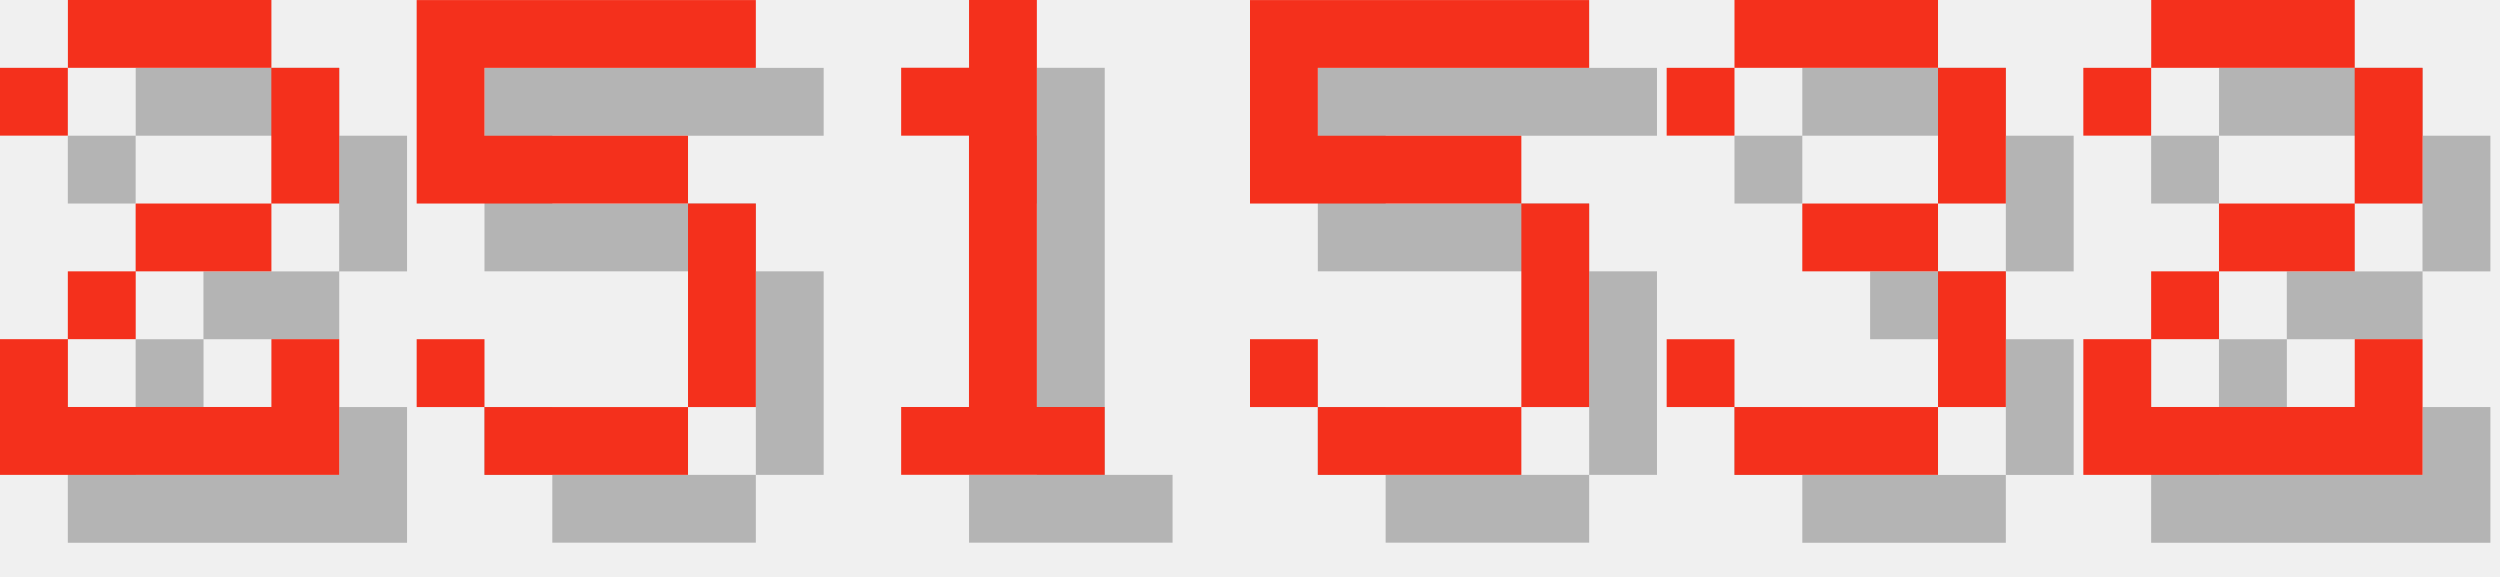
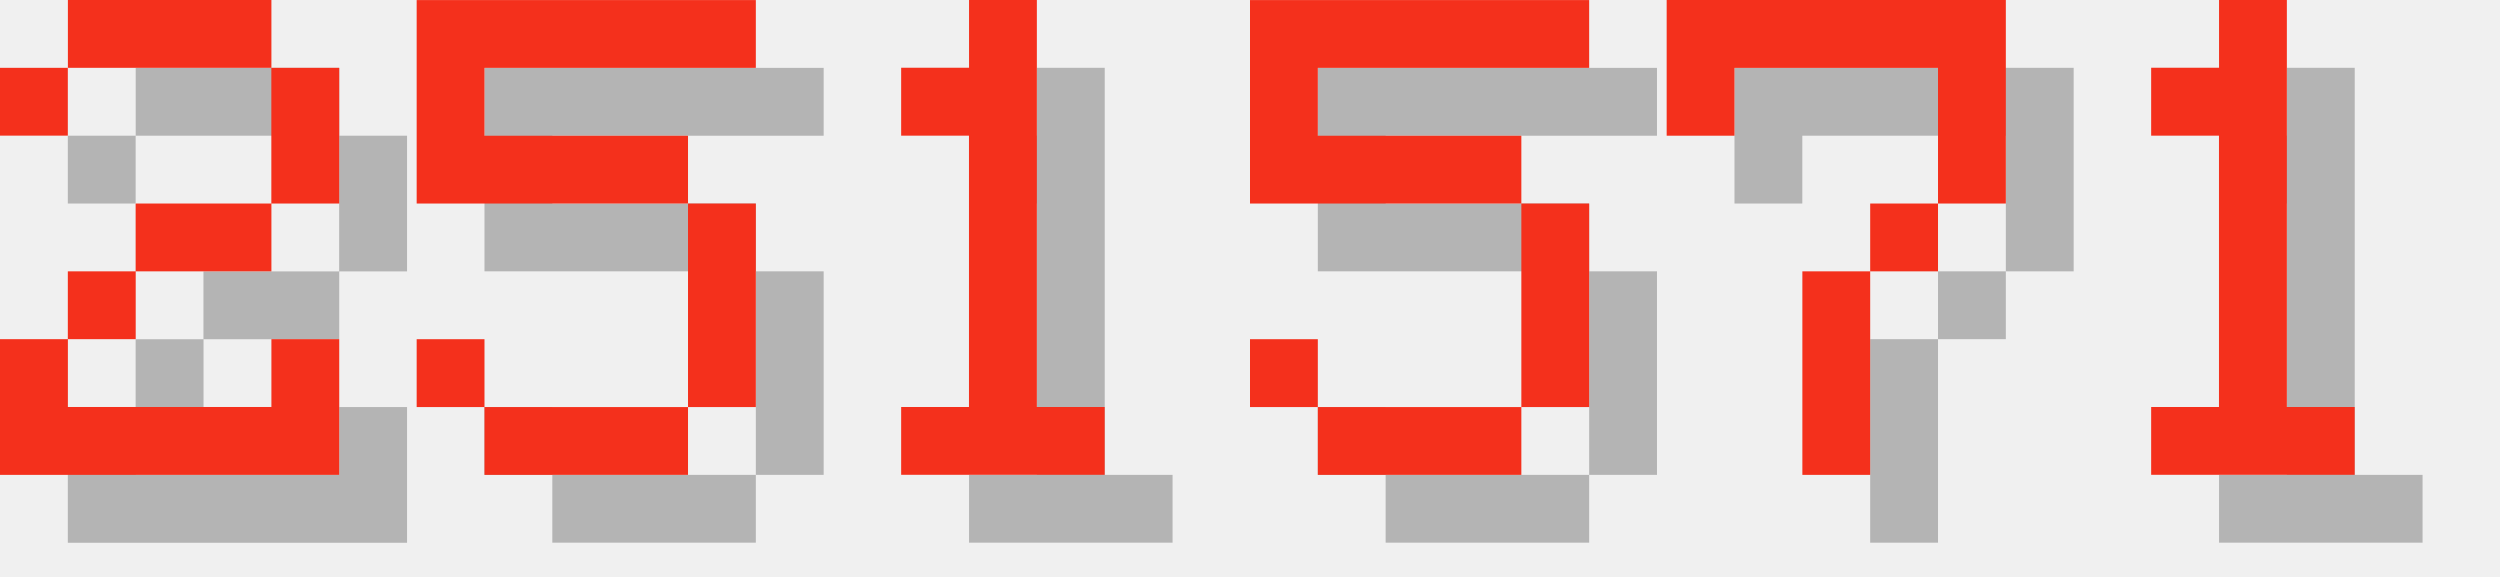
<svg xmlns="http://www.w3.org/2000/svg" version="1.1" width="156.0" height="36">
  <style>
        .text-foreground {
            fill: #F4301C;
        }
        .text-shadow {
            fill: #000000;
            fill-opacity: 0.25;
        }
    </style>
  <g class="digit" id="digit_2" transform="translate(0.0, 0), scale(4)">
    <path id="digit_2_shadow" class="text-shadow" d="m1.058 2.117v1.058h1.058v-1.058h3.175v2.117h-2.117v1.058h-1.058v1.058h-1.058v2.117h5.292v-2.117h-1.058v1.058h-3.175v-1.058h1.058v-1.058h2.117v-1.058h1.058v-2.117h-1.058v-1.058h-3.175v1.058h-1.058z" fill-opacity=".5" style="paint-order:stroke fill markers" />
    <path id="digit_2_fg" class="text-foreground" d="m0 1.058v1.058h1.058v-1.058h3.175v2.117h-2.117v1.058h-1.058v1.058h-1.058v2.117h5.292v-2.117h-1.058v1.058h-3.175v-1.058h1.058v-1.058h2.117v-1.058h1.058v-2.117h-1.058v-1.058h-3.175v1.058h-1.058z" fill="#fff" style="paint-order:stroke fill markers" />
  </g>
  <g class="digit" id="digit_5" transform="translate(26.0, 0), scale(4)">
    <path id="digit_5_shadow" class="text-shadow" d="m1.058 1.058v3.175h4.233v3.175h-3.175v-1.058h-1.058v1.058h1.058v1.058h3.175v-1.058h1.058v-3.175h-1.058v-1.058h-3.175v-1.058h4.233v-1.058h-5.292z" fill-opacity=".5" style="paint-order:stroke fill markers" />
    <path id="digit_5_fg" class="text-foreground" d="m0 0v3.175h4.233v3.175h-3.175v-1.058h-1.058v1.058h1.058v1.058h3.175v-1.058h1.058v-3.175h-1.058v-1.058h-3.175v-1.058h4.233v-1.058h-5.292z" fill="#fff" style="paint-order:stroke fill markers" />
  </g>
  <g class="digit" id="digit_1" transform="translate(52.0, 0), scale(4)">
    <path id="digit_1_shadow" class="text-shadow" d="m2.117 2.117v1.058h1.058v4.233h-1.058v1.058h3.175v-1.058h-1.058v-6.35h-1.058v1.058h-1.058z" fill-opacity=".5" style="paint-order:stroke fill markers" />
    <path id="digit_1_fg" class="text-foreground" d="m1.058 1.058v1.058h1.058v4.233h-1.058v1.058h3.175v-1.058h-1.058v-6.35h-1.058v1.058h-1.058z" fill="#fff" style="paint-order:stroke fill markers" />
  </g>
  <g class="digit" id="digit_5" transform="translate(78.0, 0), scale(4)">
    <path id="digit_5_shadow" class="text-shadow" d="m1.058 1.058v3.175h4.233v3.175h-3.175v-1.058h-1.058v1.058h1.058v1.058h3.175v-1.058h1.058v-3.175h-1.058v-1.058h-3.175v-1.058h4.233v-1.058h-5.292z" fill-opacity=".5" style="paint-order:stroke fill markers" />
    <path id="digit_5_fg" class="text-foreground" d="m0 0v3.175h4.233v3.175h-3.175v-1.058h-1.058v1.058h1.058v1.058h3.175v-1.058h1.058v-3.175h-1.058v-1.058h-3.175v-1.058h4.233v-1.058h-5.292z" fill="#fff" style="paint-order:stroke fill markers" />
  </g>
-   <g class="digit" id="digit_3" transform="translate(104.0, 0), scale(4)">
-     <path id="digit_3_shadow" class="text-shadow" d="m1.058 2.117v1.058h1.058v-1.058h3.175v2.117h-2.117v1.058h2.117v2.117h-3.175v-1.058h-1.058v1.058h1.058v1.058h3.175v-1.058h1.058v-2.117h-1.058v-1.058h1.058v-2.117h-1.058v-1.058h-3.175v1.058h-1.058z" fill-opacity=".5" style="paint-order:stroke fill markers" />
-     <path id="digit_3_fg" class="text-foreground" d="m0 1.058v1.058h1.058v-1.058h3.175v2.117h-2.117v1.058h2.117v2.117h-3.175v-1.058h-1.058v1.058h1.058v1.058h3.175v-1.058h1.058v-2.117h-1.058v-1.058h1.058v-2.117h-1.058v-1.058h-3.175v1.058h-1.058z" fill="#fff" style="paint-order:stroke fill markers" />
+   <g class="digit" id="digit_7" transform="translate(104.0, 0), scale(4)">
+     <path id="digit_7_shadow" class="text-shadow" d="m1.058 1.058 2e-6 2.117h1.058v-1.058h3.175v1.058l2e-7 1.058h-1.058v1.058h-1.058l4e-7 3.175 1.058 1e-7v-3.175h1.058v-1.058h1.058l5e-7 -1.058v-2.117z" fill-opacity=".5" style="paint-order:stroke fill markers" />
+     <path id="digit_7_fg" class="text-foreground" d="m0 0 2e-6 2.117h1.058v-1.058h3.175v1.058l2e-7 1.058h-1.058v1.058h-1.058l4e-7 3.175 1.058 1e-7v-3.175h1.058v-1.058h1.058l5e-7 -1.058v-2.117z" fill="#fff" style="paint-order:stroke fill markers" />
  </g>
-   <g class="digit" id="digit_2" transform="translate(130.0, 0), scale(4)">
-     <path id="digit_2_shadow" class="text-shadow" d="m1.058 2.117v1.058h1.058v-1.058h3.175v2.117h-2.117v1.058h-1.058v1.058h-1.058v2.117h5.292v-2.117h-1.058v1.058h-3.175v-1.058h1.058v-1.058h2.117v-1.058h1.058v-2.117h-1.058v-1.058h-3.175v1.058h-1.058z" fill-opacity=".5" style="paint-order:stroke fill markers" />
-     <path id="digit_2_fg" class="text-foreground" d="m0 1.058v1.058h1.058v-1.058h3.175v2.117h-2.117v1.058h-1.058v1.058h-1.058v2.117h5.292v-2.117h-1.058v1.058h-3.175v-1.058h1.058v-1.058h2.117v-1.058h1.058v-2.117h-1.058v-1.058h-3.175v1.058h-1.058z" fill="#fff" style="paint-order:stroke fill markers" />
+   <g class="digit" id="digit_1" transform="translate(130.0, 0), scale(4)">
+     <path id="digit_1_shadow" class="text-shadow" d="m2.117 2.117v1.058h1.058v4.233h-1.058v1.058h3.175v-1.058h-1.058v-6.35h-1.058v1.058h-1.058z" fill-opacity=".5" style="paint-order:stroke fill markers" />
+     <path id="digit_1_fg" class="text-foreground" d="m1.058 1.058v1.058h1.058v4.233h-1.058v1.058h3.175v-1.058h-1.058v-6.35h-1.058v1.058h-1.058z" fill="#fff" style="paint-order:stroke fill markers" />
  </g>
</svg>
